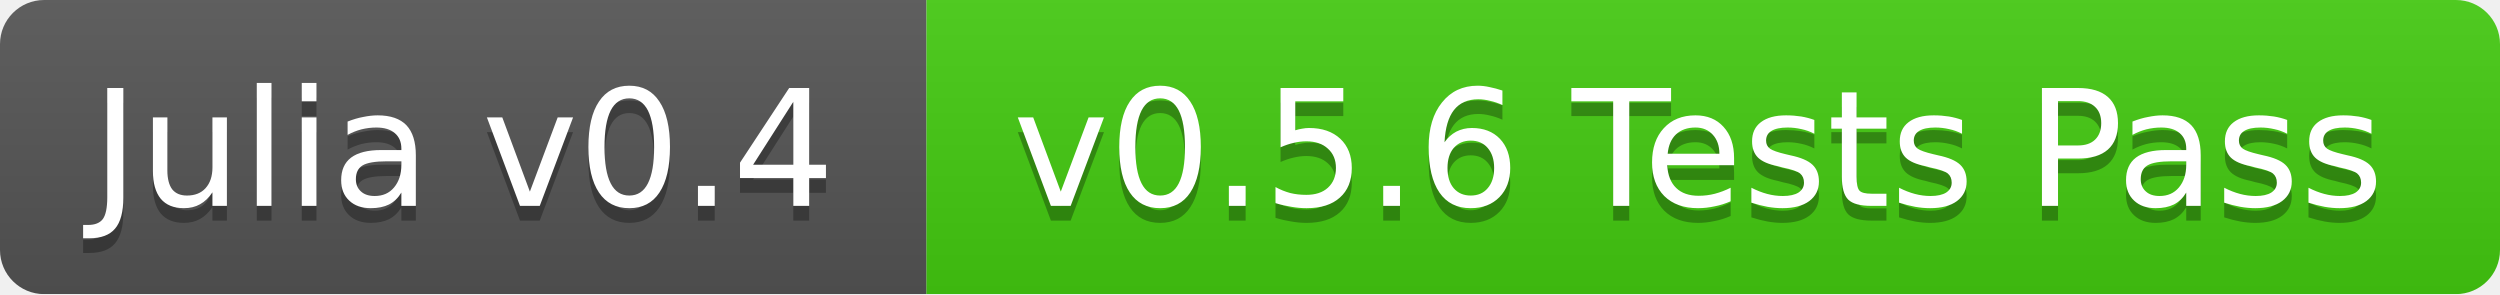
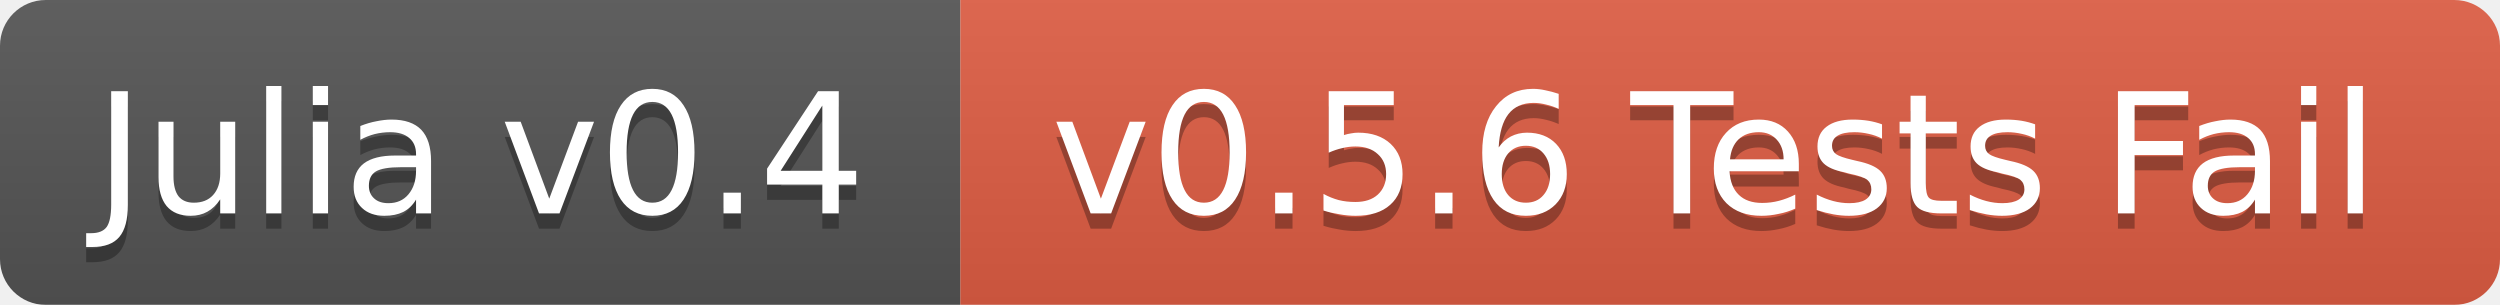
- <svg xmlns="http://www.w3.org/2000/svg" width="170" height="20">
+ <svg xmlns="http://www.w3.org/2000/svg" width="164" height="20">
  <linearGradient id="b" x2="0" y2="100%">
    <stop offset="0" stop-color="#bbb" stop-opacity=".1" />
    <stop offset="1" stop-opacity=".1" />
  </linearGradient>
  <mask id="a">
-     <rect width="170" height="20" rx="3" fill="#fff" />
+     <rect width="164" height="20" rx="3" fill="#fff" />
  </mask>
  <g mask="url(#a)">
    <path fill="#555" d="M0 0h63v20H0z" />
-     <path fill="#4c1" d="M63 0h107v20H63z" />
-     <path fill="url(#b)" d="M0 0h170v20H0z" />
+     <path fill="#e05d44" d="M63 0h101v20H63z" />
+     <path fill="url(#b)" d="M0 0h164v20H0z" />
  </g>
  <g fill="#fff" text-anchor="middle" font-family="DejaVu Sans,Verdana,Geneva,sans-serif" font-size="11">
    <text x="31.5" y="15" fill="#010101" fill-opacity=".3">Julia v0.4</text>
    <text x="31.5" y="14">Julia v0.4</text>
-     <text x="115.5" y="15" fill="#010101" fill-opacity=".3">v0.5.6 Tests Pass</text>
-     <text x="115.5" y="14">v0.5.6 Tests Pass</text>
+     <text x="112.5" y="15" fill="#010101" fill-opacity=".3">v0.5.6 Tests Fail</text>
+     <text x="112.5" y="14">v0.5.6 Tests Fail</text>
  </g>
</svg>
